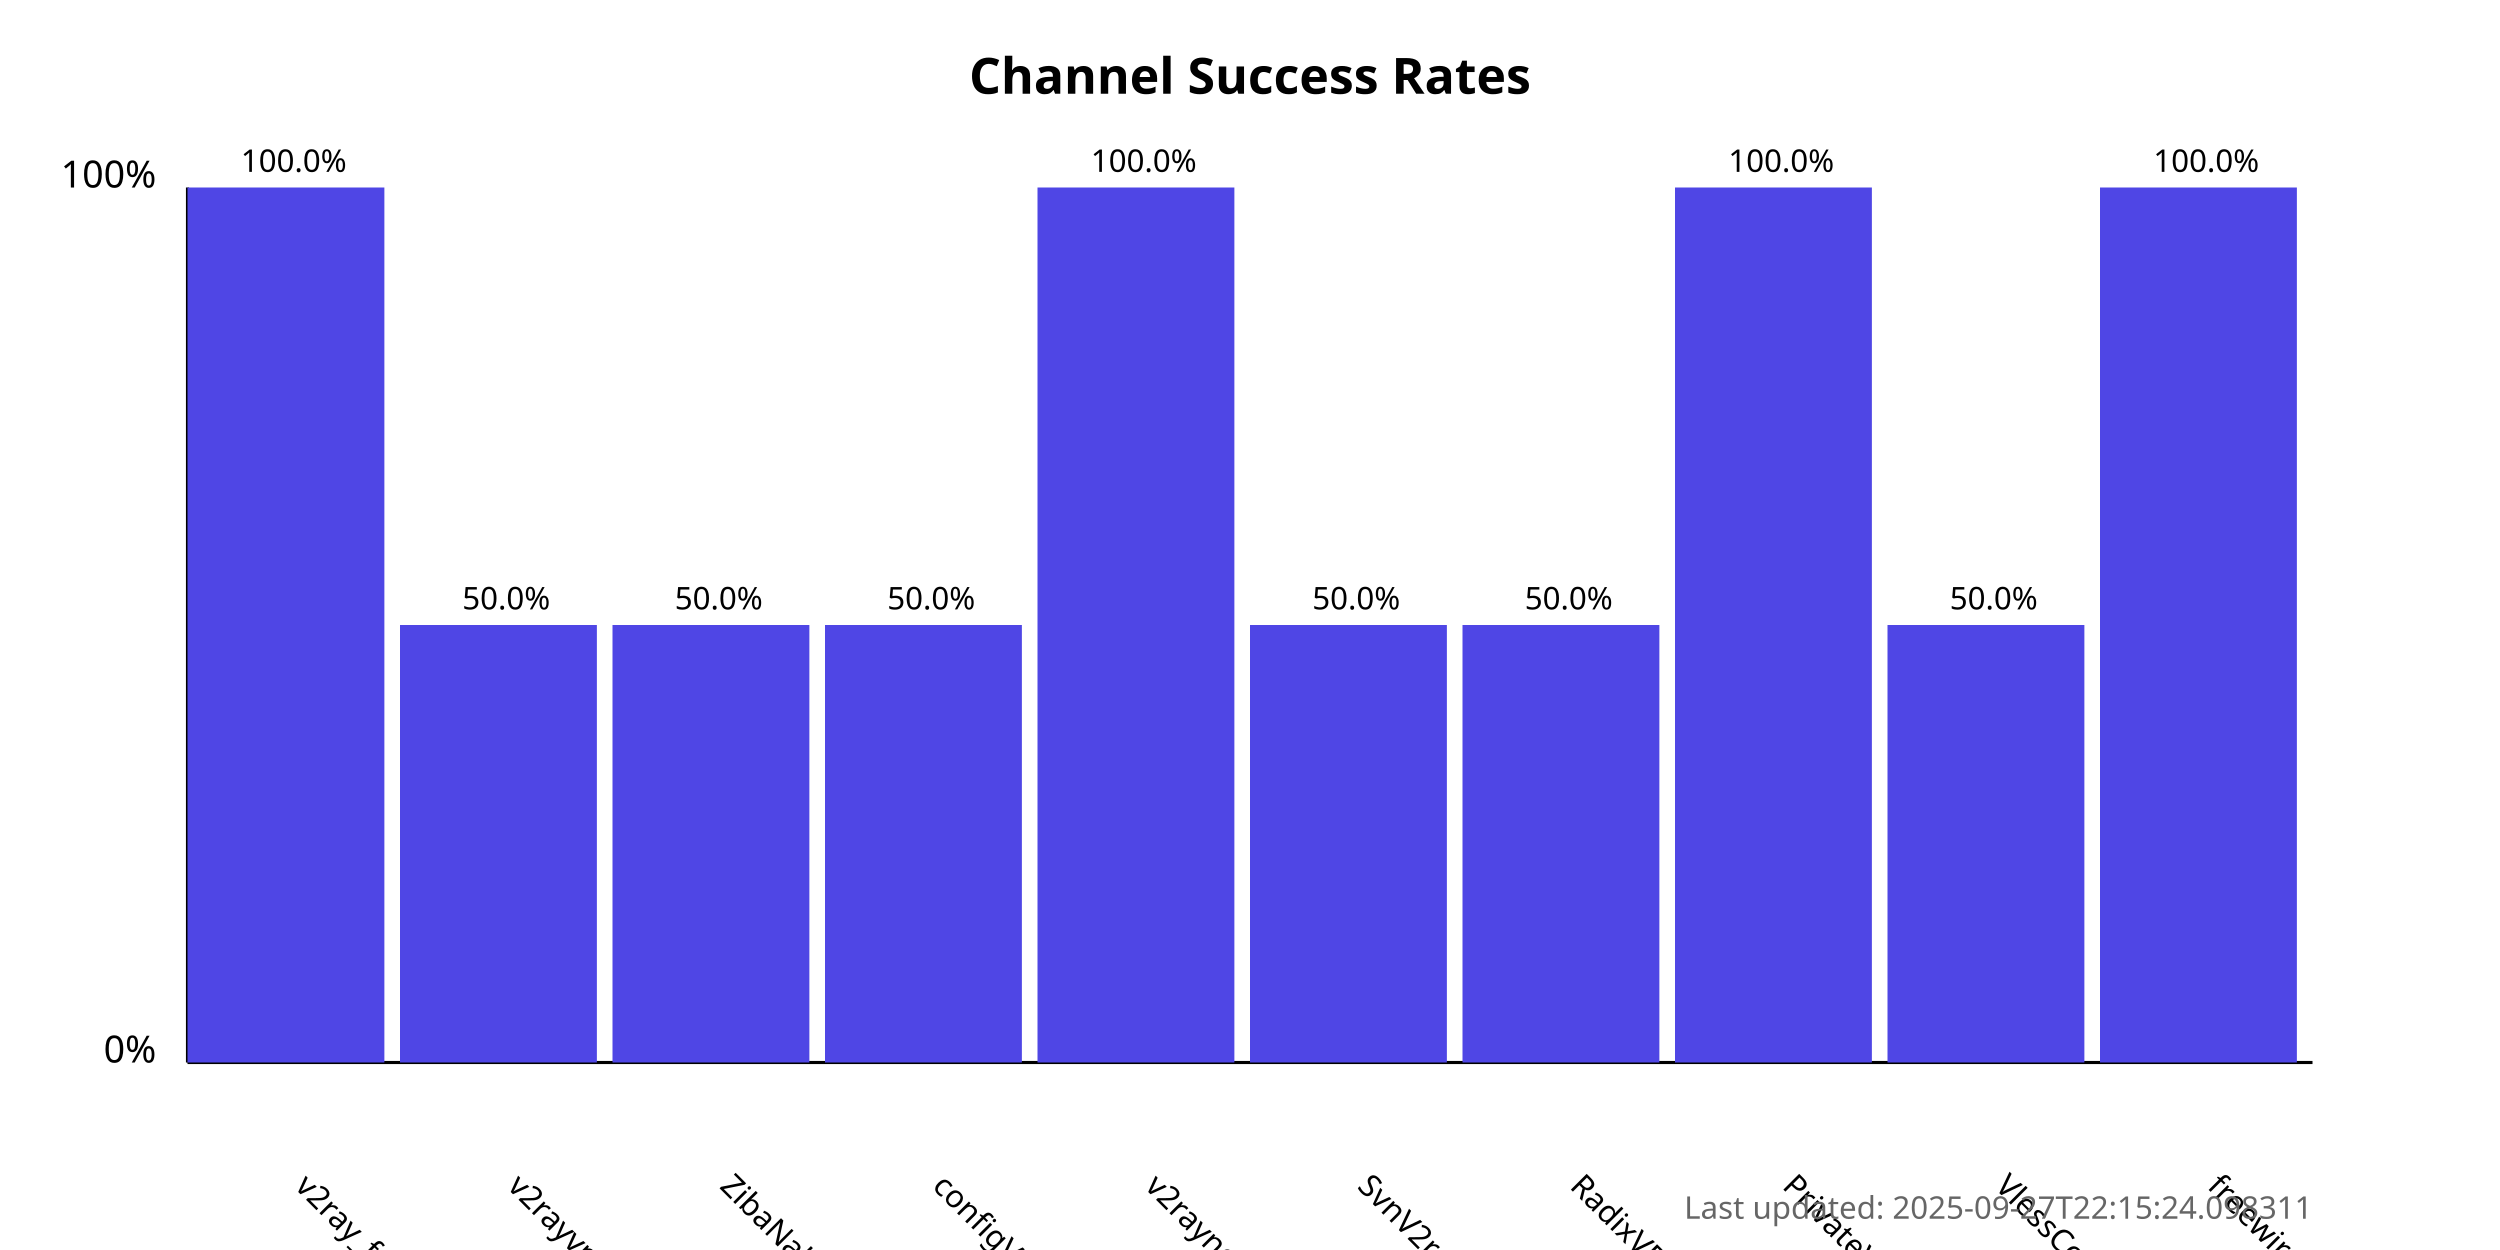
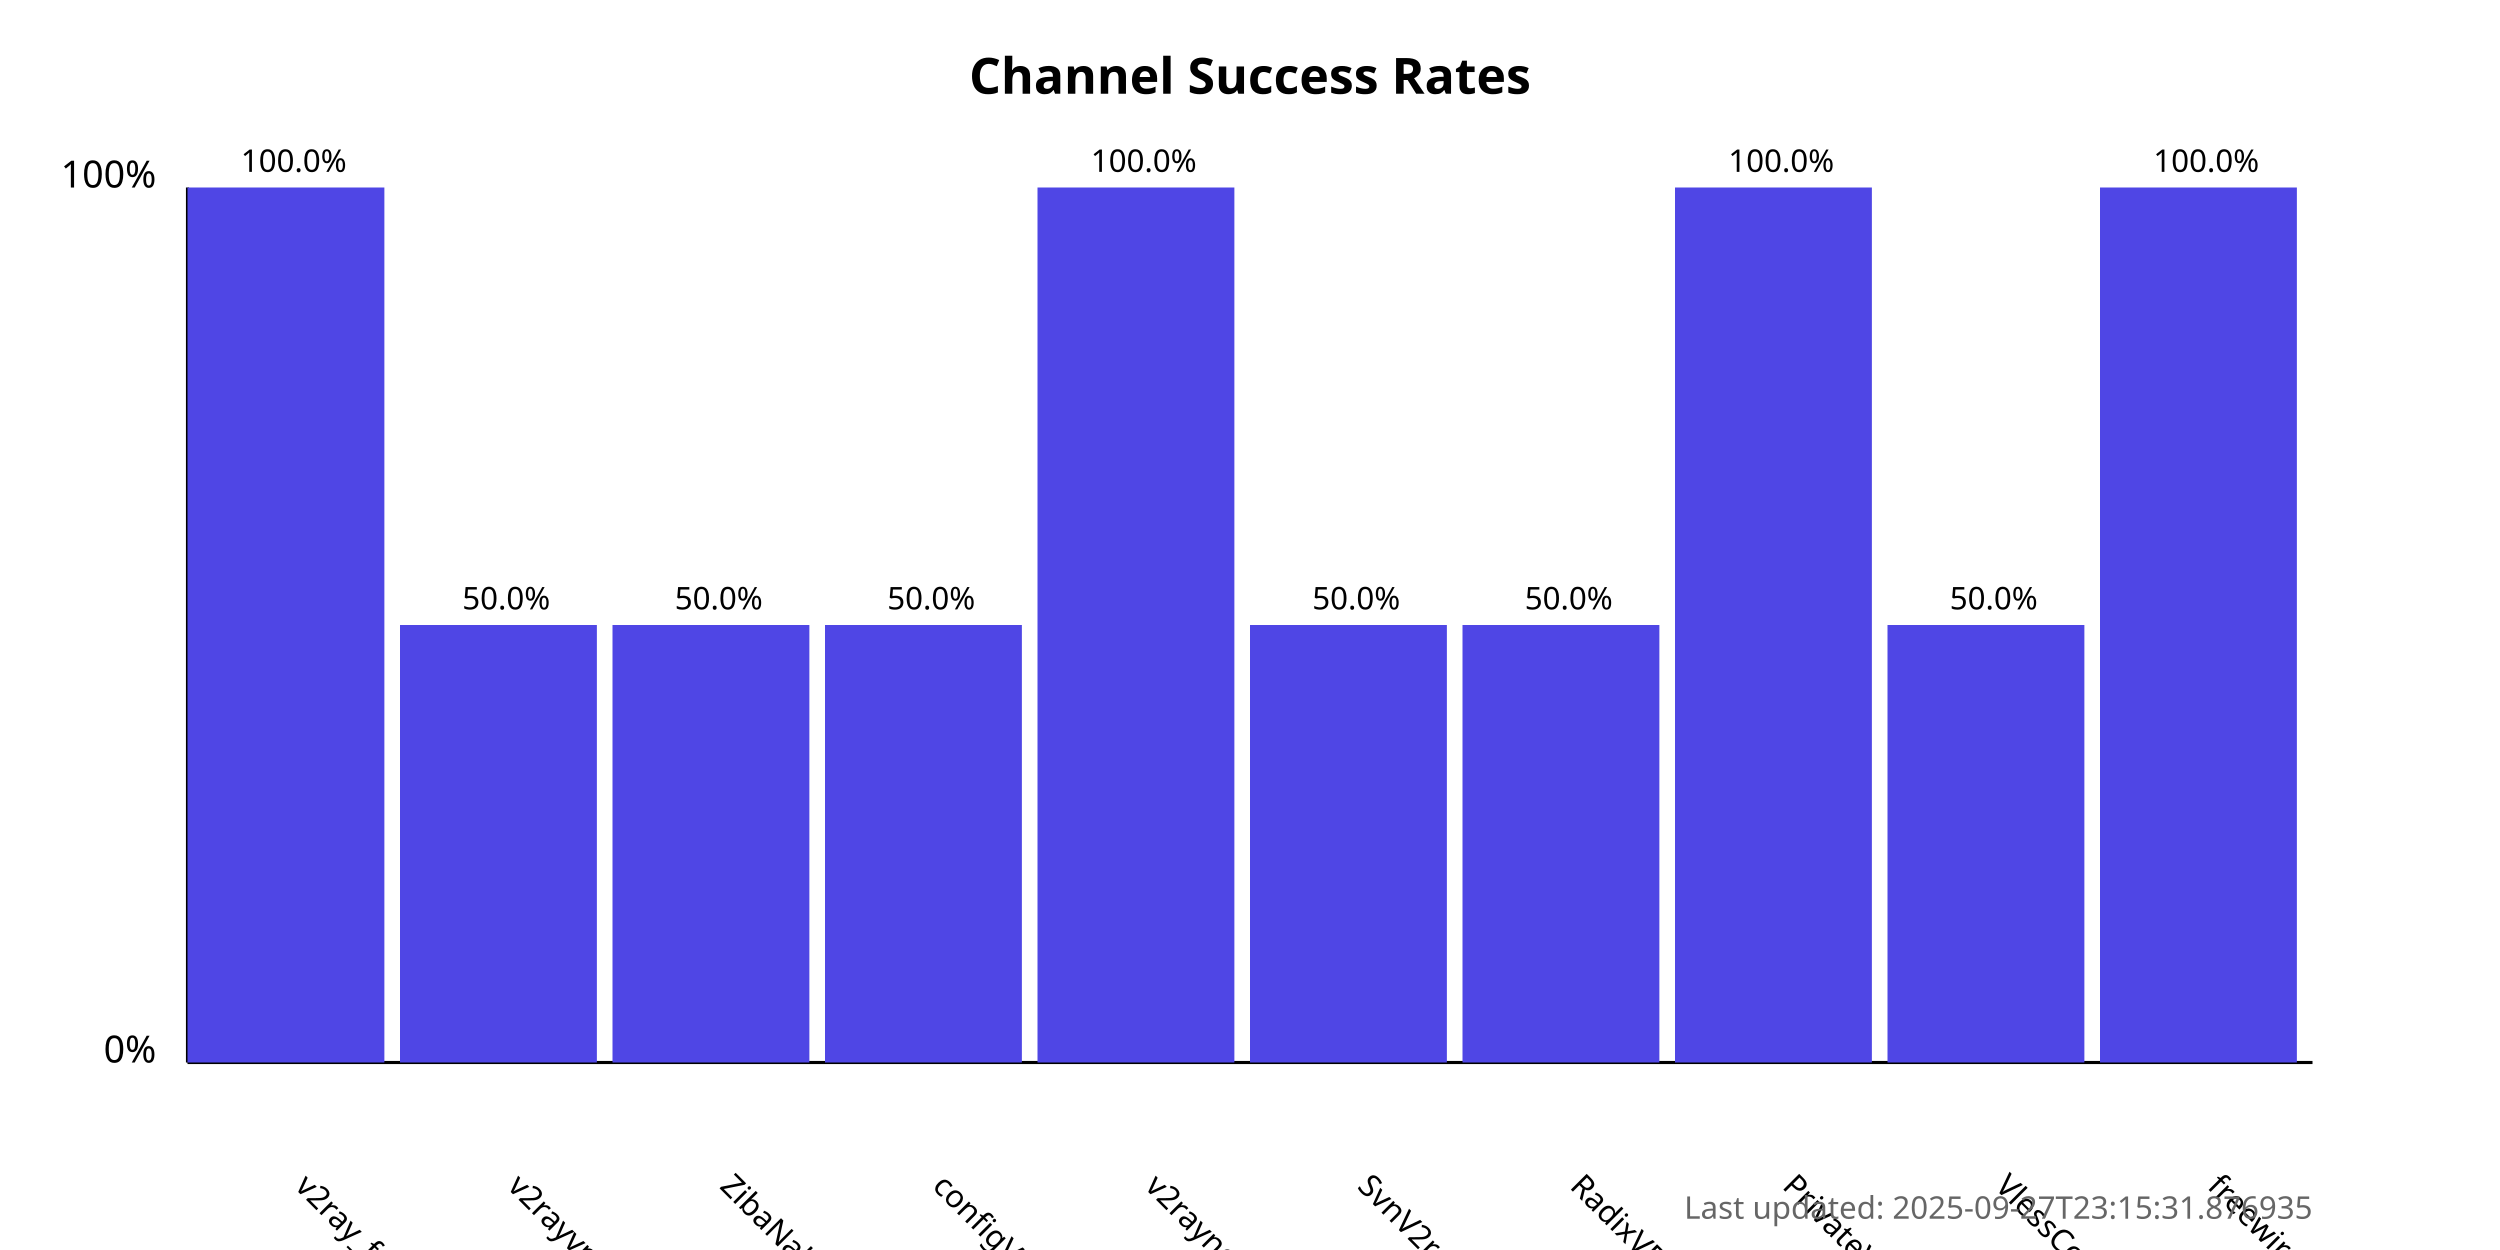
<svg xmlns="http://www.w3.org/2000/svg" width="800" height="400">
  <style>
            .chart-title { font: bold 16px sans-serif; }
            .axis-label { font: 12px sans-serif; }
            .tick-label { font: 10px sans-serif; }
            .bar { fill: #4f46e5; }
            .bar:hover { fill: #6366f1; }
            .timestamp { font: 10px sans-serif; fill: #666; }
        </style>
  <text x="400.0" y="30" text-anchor="middle" class="chart-title">
            Channel Success Rates
        </text>
  <line x1="60" y1="340" x2="60" y2="60" stroke="black" stroke-width="1" />
  <line x1="60" y1="340" x2="740" y2="340" stroke="black" stroke-width="1" />
  <text x="50" y="340" text-anchor="end" class="axis-label">0%</text>
  <text x="50" y="60" text-anchor="end" class="axis-label">100%</text>
  <g>
    <rect x="60" y="60.0" width="63.0" height="280.0" class="bar" />
    <text x="94.0" y="380" transform="rotate(45, 94.0, 380)" text-anchor="start" class="tick-label">
                v2ray_free_conf
            </text>
    <text x="94.0" y="55.0" text-anchor="middle" class="tick-label">
                100.0%
            </text>
  </g>
  <g>
    <rect x="128.0" y="200.0" width="63.0" height="140.0" class="bar" />
    <text x="162.0" y="380" transform="rotate(45, 162.0, 380)" text-anchor="start" class="tick-label">
                v2rayvpno
            </text>
    <text x="162.0" y="195.0" text-anchor="middle" class="tick-label">
                50.0%
            </text>
  </g>
  <g>
    <rect x="196.0" y="200.0" width="63.0" height="140.0" class="bar" />
    <text x="230.0" y="380" transform="rotate(45, 230.0, 380)" text-anchor="start" class="tick-label">
                ZibaNabz
            </text>
    <text x="230.0" y="195.0" text-anchor="middle" class="tick-label">
                50.0%
            </text>
  </g>
  <g>
    <rect x="264.0" y="200.0" width="63.0" height="140.0" class="bar" />
    <text x="298.0" y="380" transform="rotate(45, 298.0, 380)" text-anchor="start" class="tick-label">
                configV2rayForFree
            </text>
    <text x="298.0" y="195.0" text-anchor="middle" class="tick-label">
                50.0%
            </text>
  </g>
  <g>
    <rect x="332.0" y="60.0" width="63.0" height="280.0" class="bar" />
    <text x="366.0" y="380" transform="rotate(45, 366.0, 380)" text-anchor="start" class="tick-label">
                v2rayngvpn
            </text>
    <text x="366.0" y="55.0" text-anchor="middle" class="tick-label">
                100.0%
            </text>
  </g>
  <g>
    <rect x="400.0" y="200.0" width="63.0" height="140.0" class="bar" />
    <text x="434.0" y="380" transform="rotate(45, 434.0, 380)" text-anchor="start" class="tick-label">
                SvnV2ray
            </text>
    <text x="434.0" y="195.0" text-anchor="middle" class="tick-label">
                50.0%
            </text>
  </g>
  <g>
    <rect x="468.0" y="200.0" width="63.0" height="140.0" class="bar" />
    <text x="502.0" y="380" transform="rotate(45, 502.0, 380)" text-anchor="start" class="tick-label">
                RadixVPN
            </text>
    <text x="502.0" y="195.0" text-anchor="middle" class="tick-label">
                50.0%
            </text>
  </g>
  <g>
    <rect x="536.0" y="60.0" width="63.0" height="280.0" class="bar" />
    <text x="570.0" y="380" transform="rotate(45, 570.0, 380)" text-anchor="start" class="tick-label">
                PrivateVPNs
            </text>
    <text x="570.0" y="55.0" text-anchor="middle" class="tick-label">
                100.0%
            </text>
  </g>
  <g>
    <rect x="604.0" y="200.0" width="63.0" height="140.0" class="bar" />
    <text x="638.0" y="380" transform="rotate(45, 638.0, 380)" text-anchor="start" class="tick-label">
                VlessConfig
            </text>
    <text x="638.0" y="195.0" text-anchor="middle" class="tick-label">
                50.0%
            </text>
  </g>
  <g>
    <rect x="672.0" y="60.0" width="63.0" height="280.0" class="bar" />
    <text x="706.0" y="380" transform="rotate(45, 706.0, 380)" text-anchor="start" class="tick-label">
                freewireguard
            </text>
    <text x="706.0" y="55.0" text-anchor="middle" class="tick-label">
                100.0%
            </text>
  </g>
  <text x="740" y="390" text-anchor="end" class="timestamp">
-             Last updated: 2025-09-27T22:15:24.098311
+             Last updated: 2025-09-27T23:15:31.876935
        </text>
</svg>
